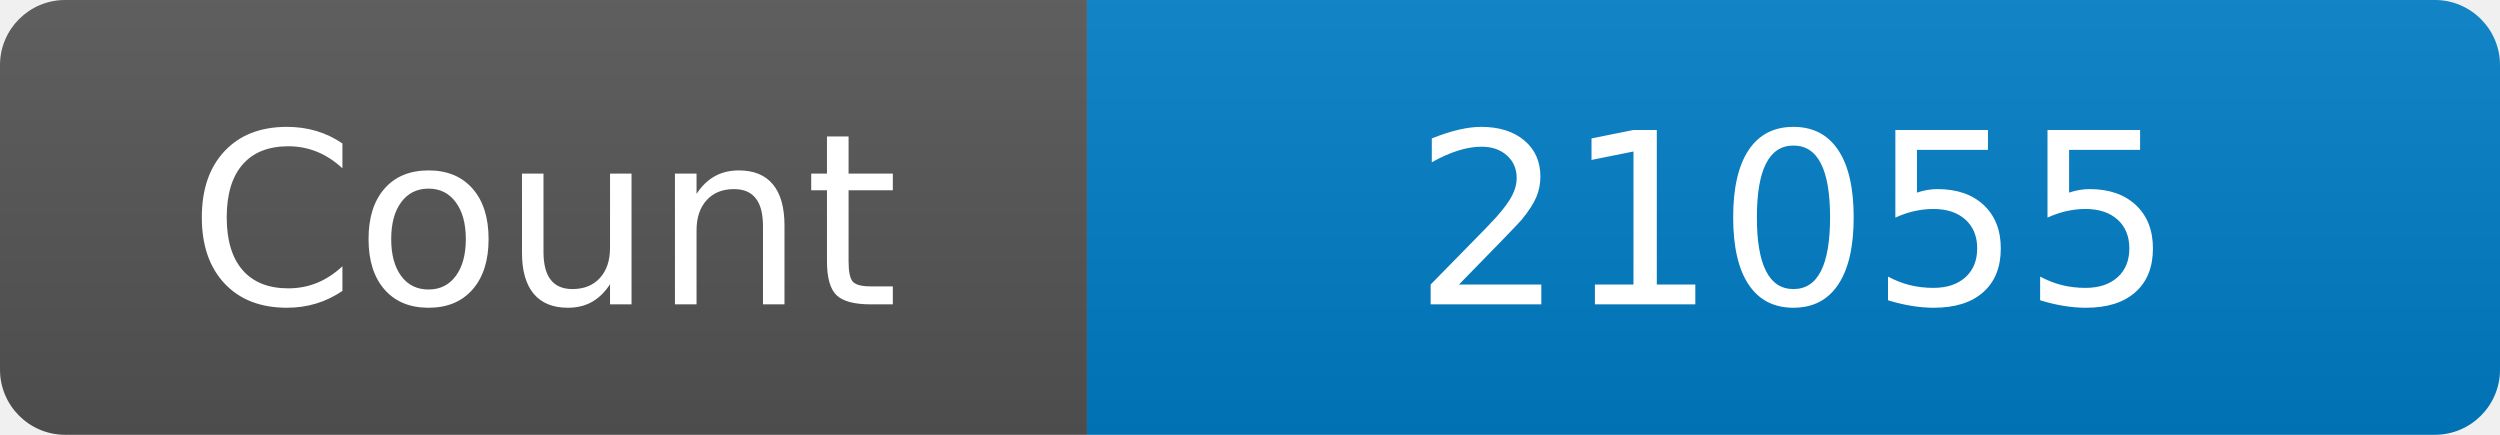
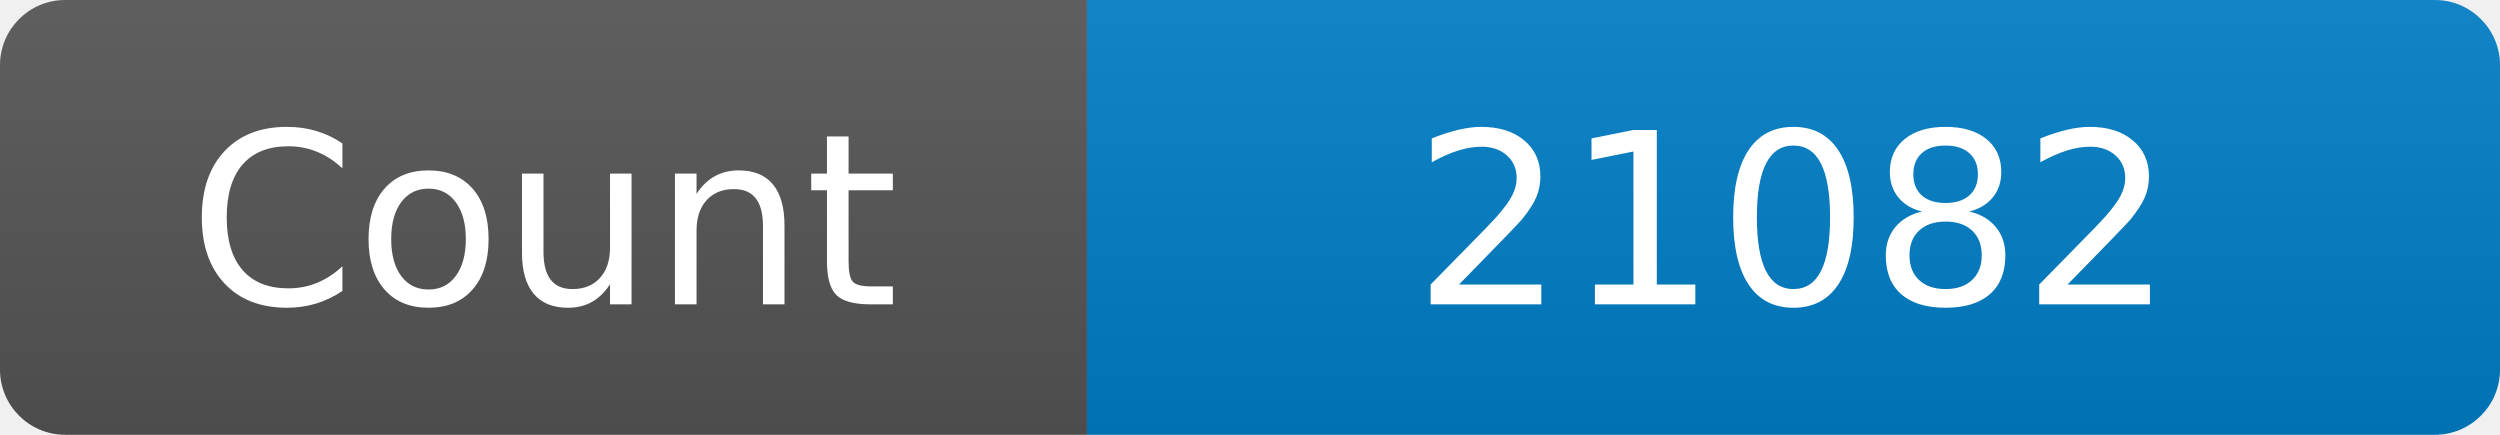
<svg xmlns="http://www.w3.org/2000/svg" width="115" height="20" role="img" aria-label="Maintained?: yes">
  <linearGradient id="s" x2="0" y2="100%">
    <stop offset="0" stop-color="#bbb" stop-opacity=".1" />
    <stop offset="1" stop-opacity=".1" />
  </linearGradient>
  <clipPath id="r">
    <rect width="115" height="20" rx="3" fill="#fff" />
  </clipPath>
  <g clip-path="url(#r)">
    <rect width="50" height="20" fill="#555" />
    <rect x="50" width="160" height="20" fill="#007ec6" />
    <rect width="115" height="20" fill="url(#s)" />
  </g>
  <g fill="#fff" text-anchor="middle" font-family="Verdana,Geneva,DejaVu Sans,sans-serif" font-size="110">
    <text x="250" y="140" transform="scale(.1)" fill="#fff">Count</text>
-     <text x="825" y="140" transform="scale(.1)" fill="#fff">21055</text>
+     <text x="825" y="140" transform="scale(.1)" fill="#fff">21082</text>
  </g>
</svg>
